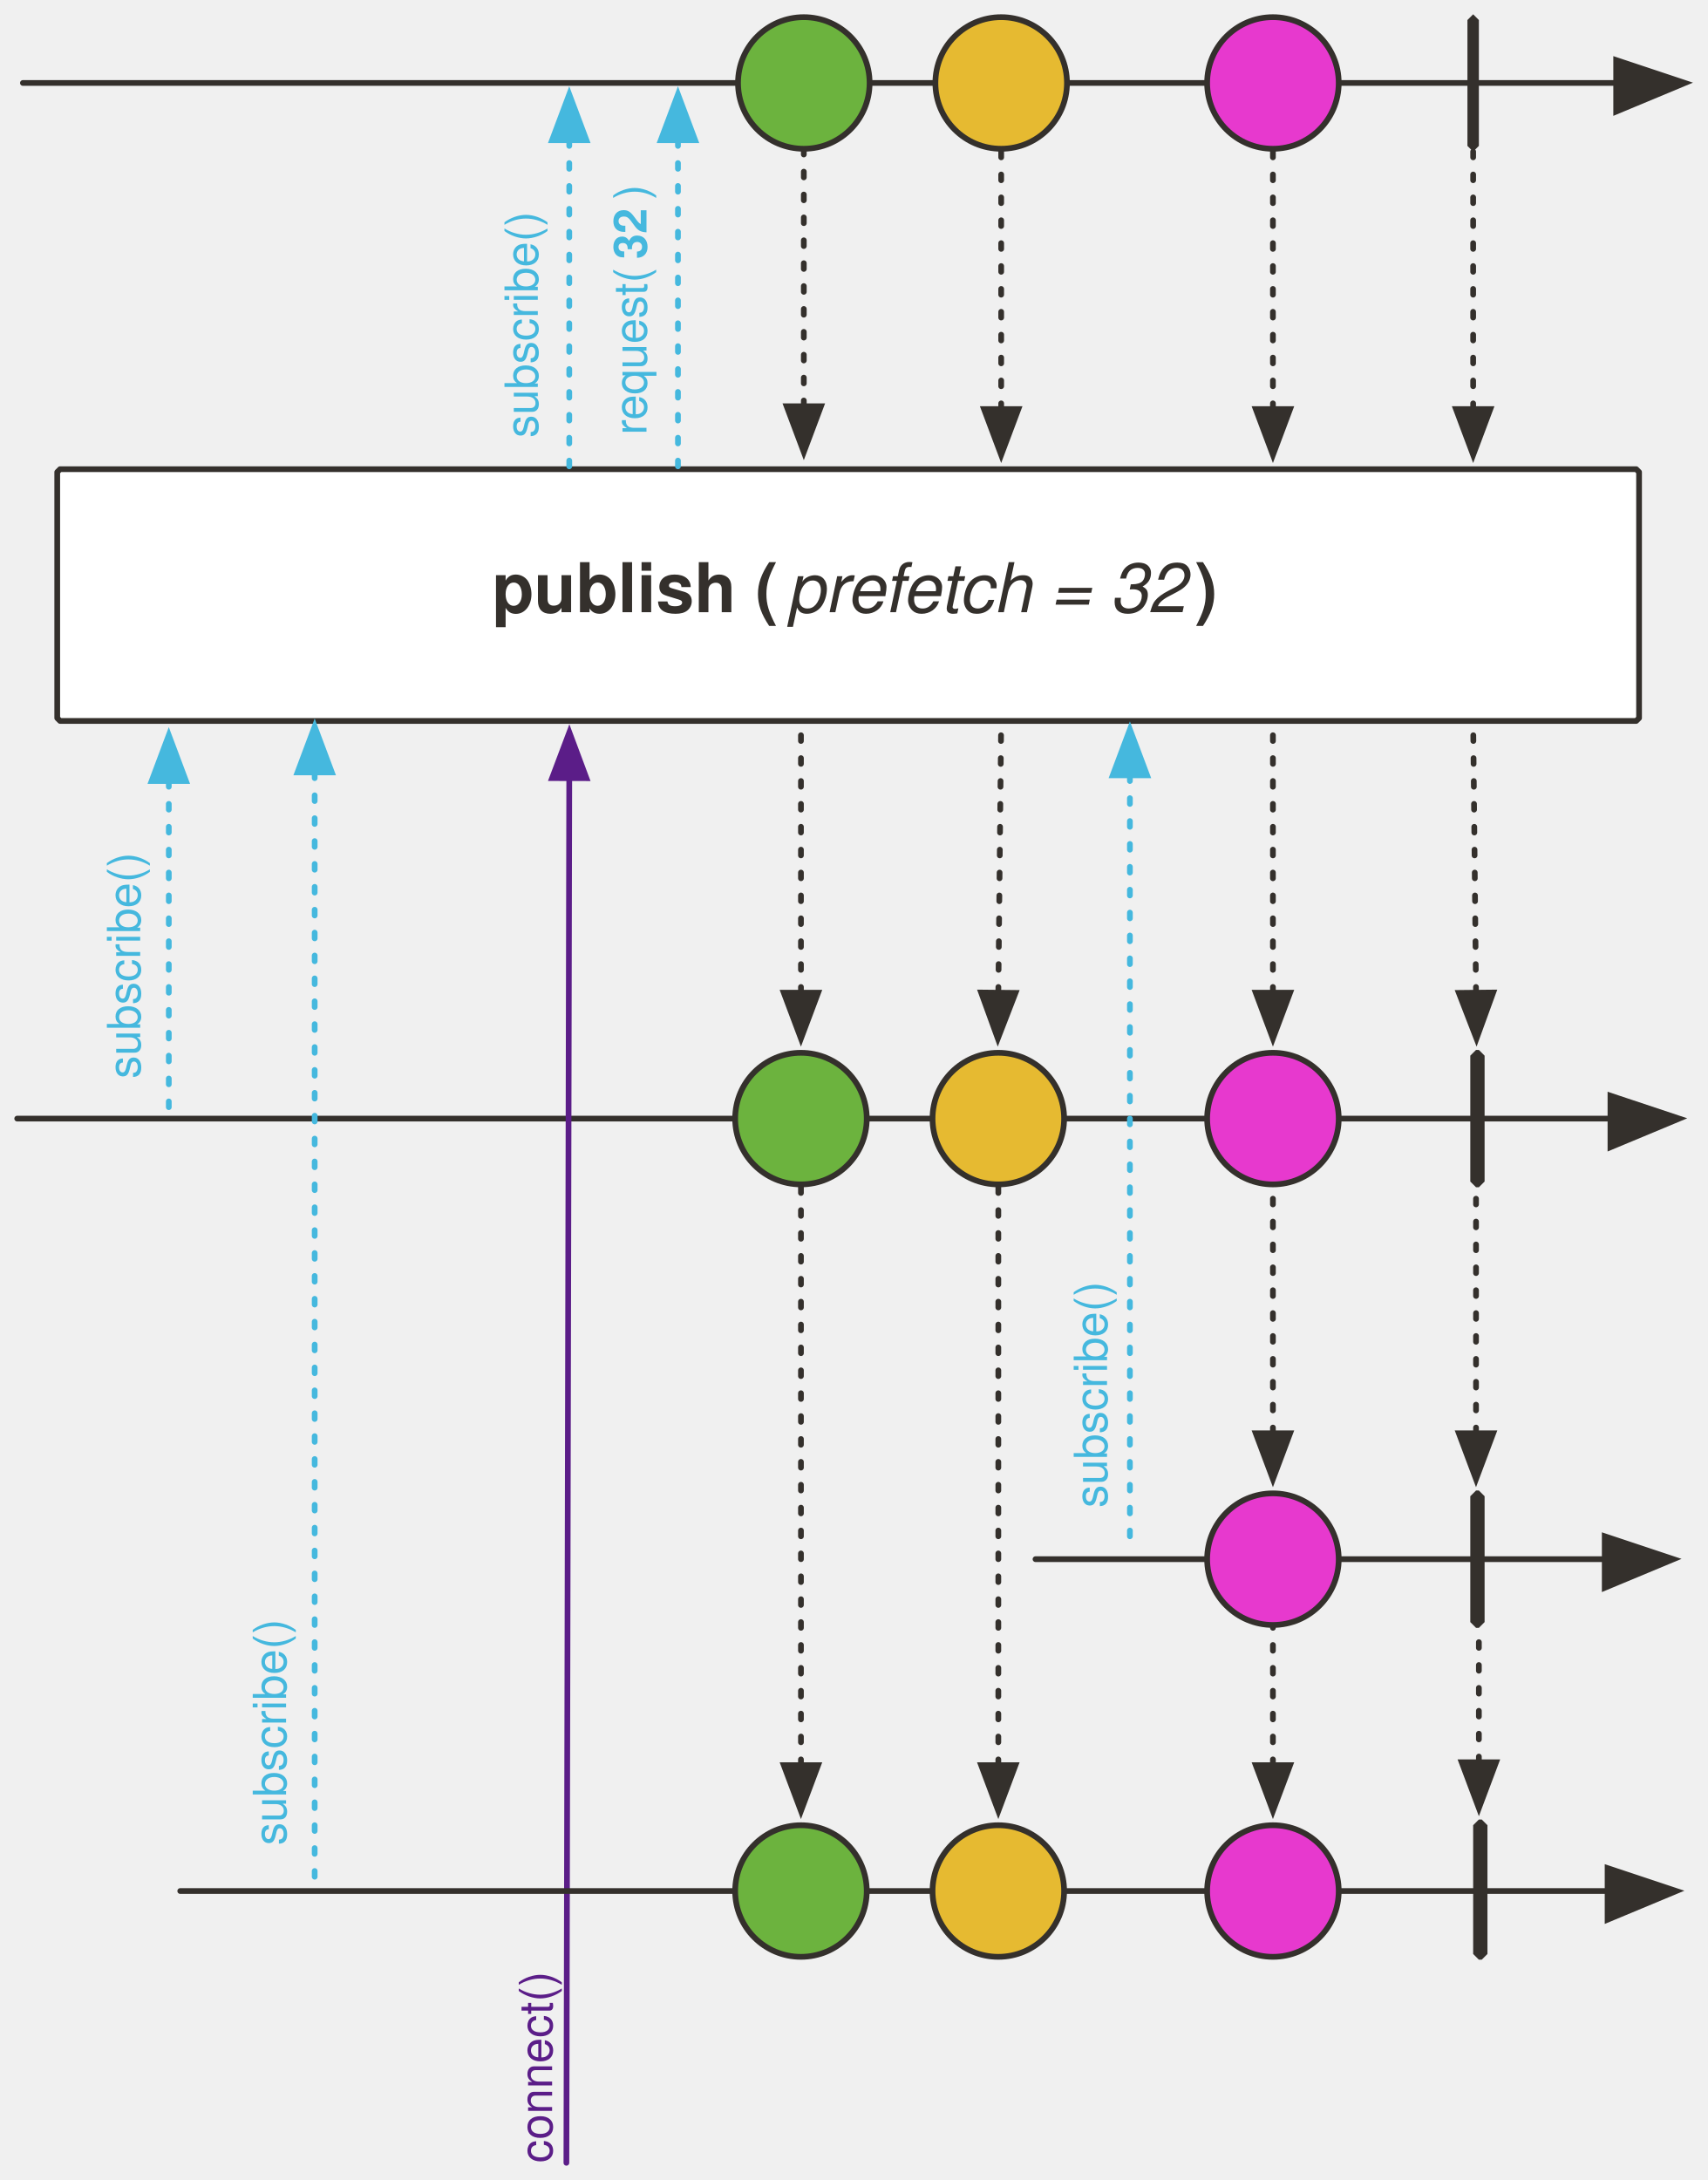
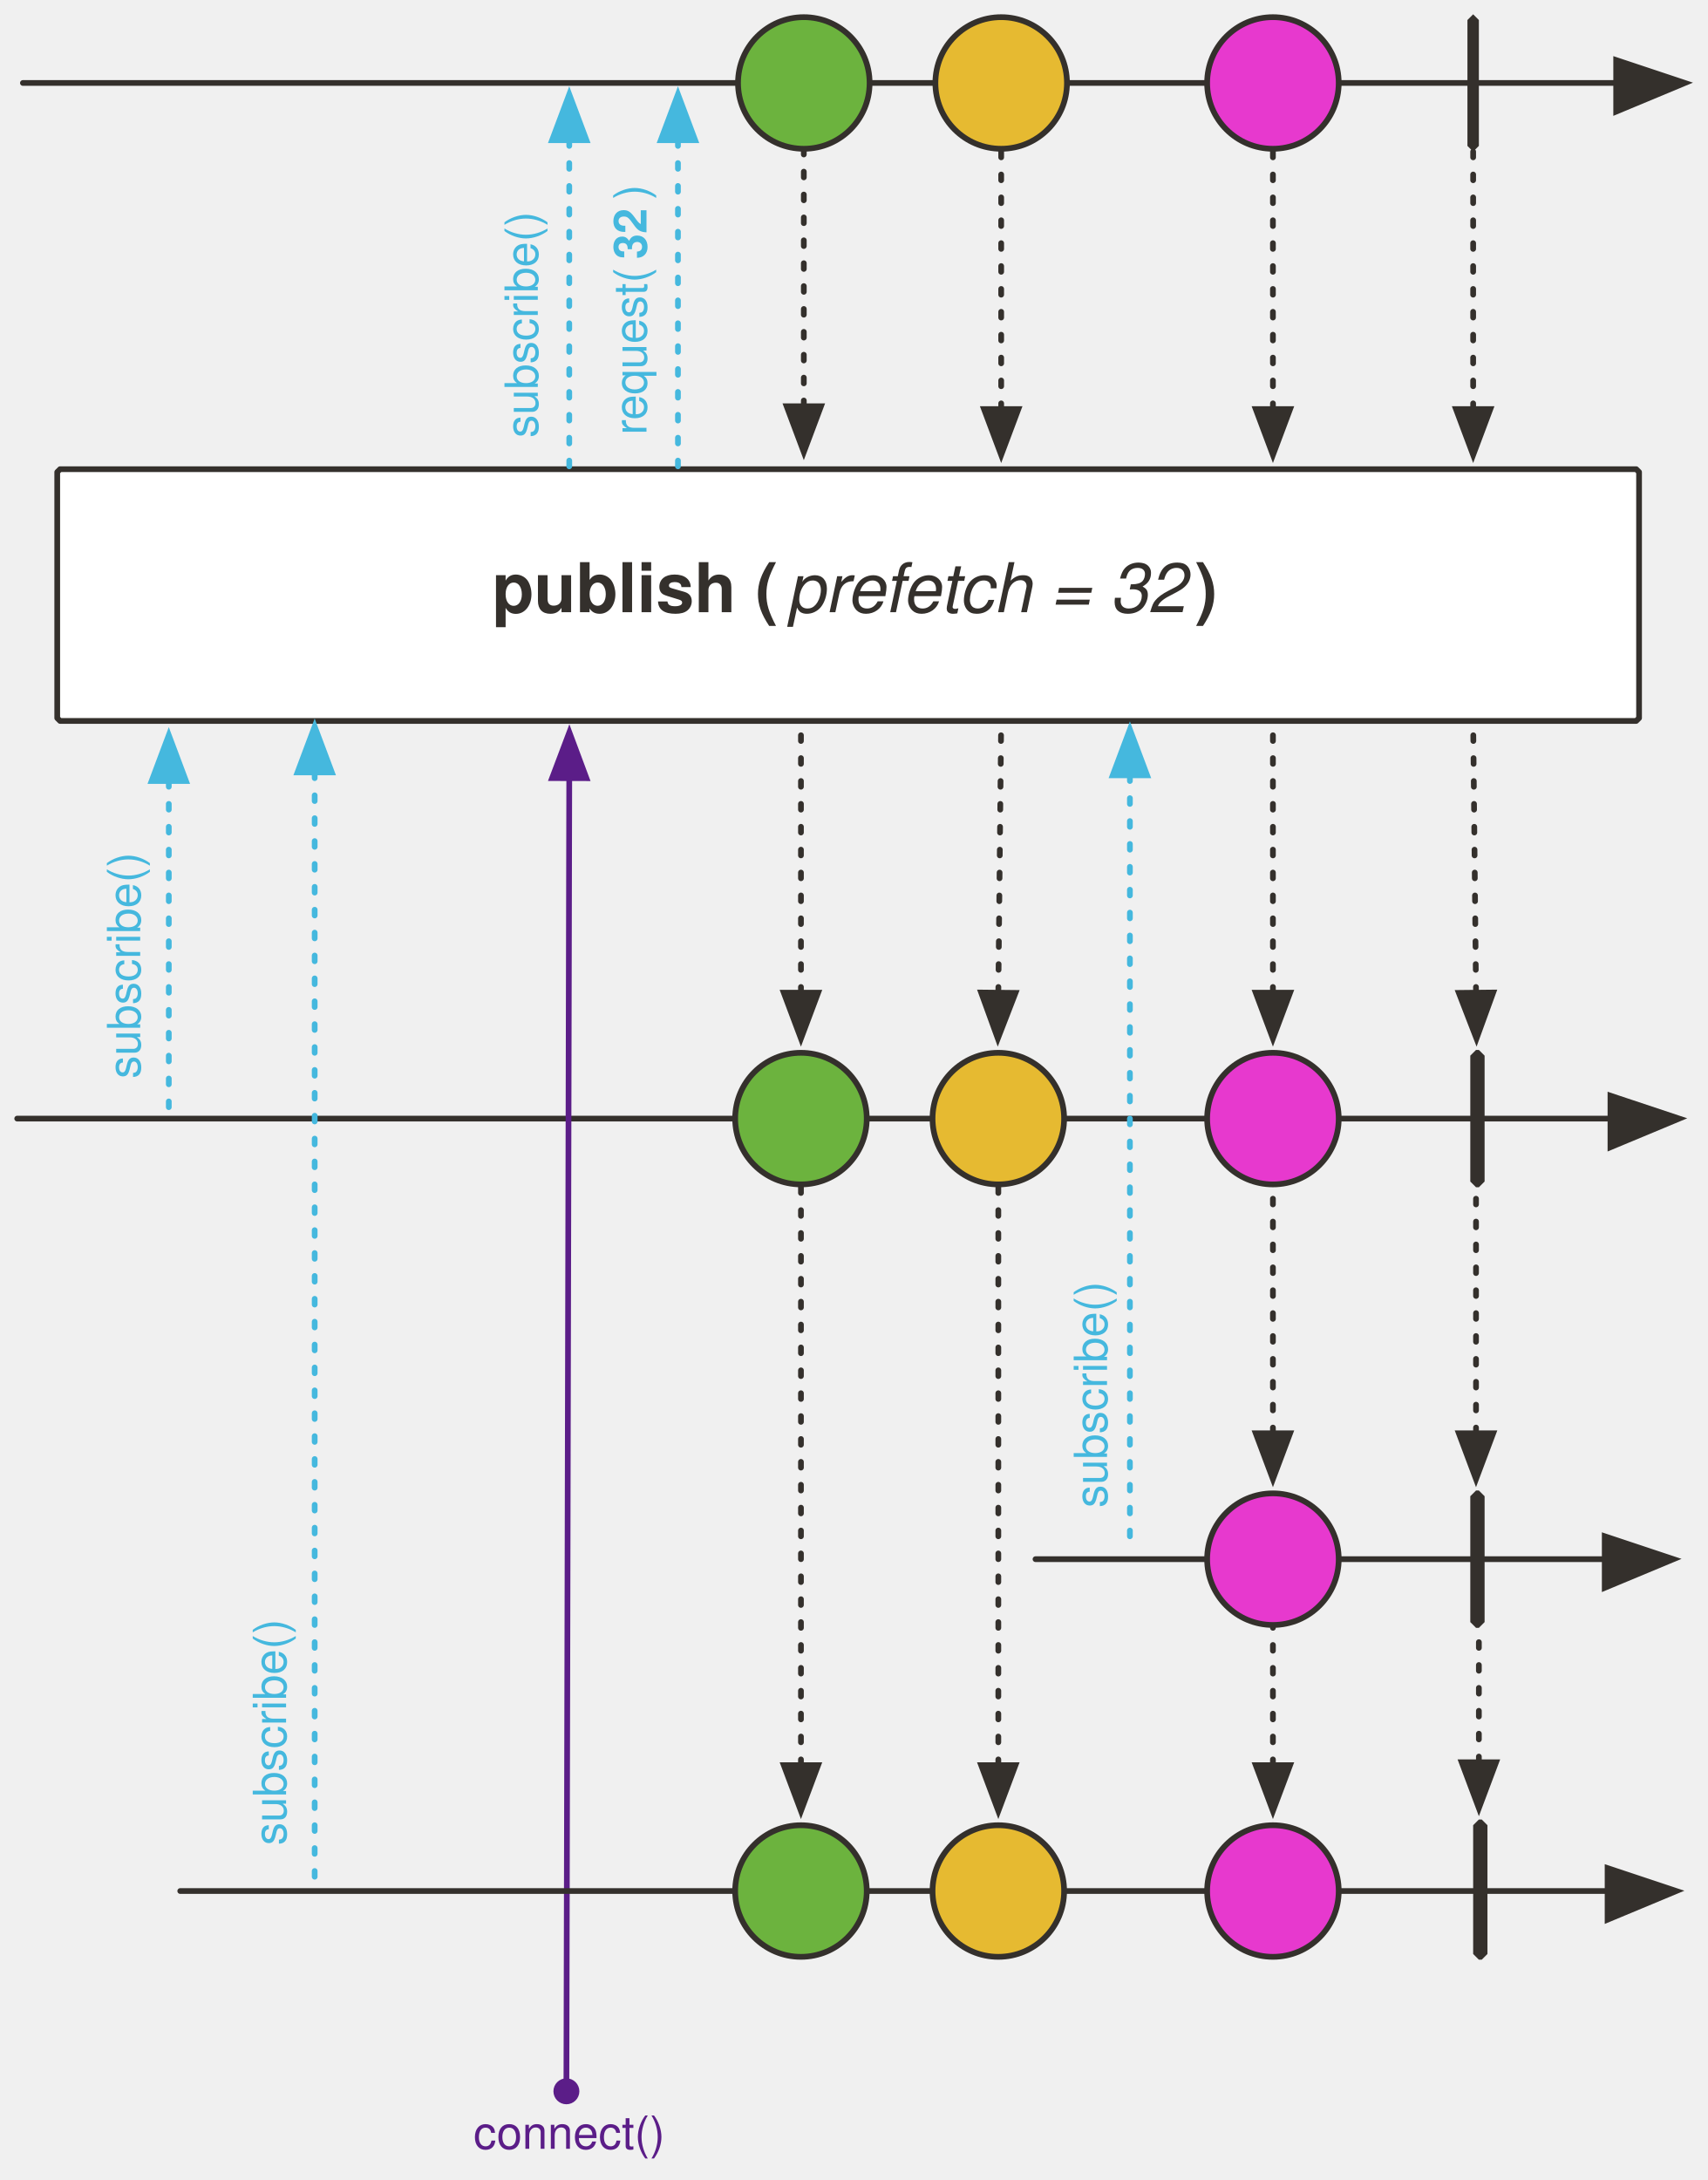
<svg xmlns="http://www.w3.org/2000/svg" version="1.1" viewBox="23 60 596.86 762.01" width="596.86" height="762.01" id="svg264">
  <defs id="defs55">
+     <marker orient="auto" refY="0.0" refX="0.0" id="DotM" style="overflow:visible">
+       <path id="path32183" d="M -2.5,-1.0 C -2.5,1.76 -4.74,4.0 -7.5,4.0 C -10.26,4.0 -12.5,1.76 -12.5,-1.0 C -12.5,-3.76 -10.26,-6.0 -7.5,-6.0 C -4.74,-6.0 -2.5,-3.76 -2.5,-1.0 z " style="fill-rule:evenodd;stroke:#5b1d88;stroke-width:1pt;stroke-opacity:1;fill:#5b1d88;fill-opacity:1" transform="scale(0.4) translate(7.4, 1)" />
+     </marker>
    <marker orient="auto" overflow="visible" markerUnits="strokeWidth" id="FilledArrow_Marker" stroke-miterlimit="10" viewBox="-1 -6 14 12" markerWidth="14" markerHeight="12" color="#34302c" stroke-linejoin="miter">
      <g id="g4">
        <path d="M12 0L0-4v9z" id="path2" fill="currentColor" stroke="currentColor" stroke-width="1" />
      </g>
    </marker>
    <marker orient="auto" overflow="visible" markerUnits="strokeWidth" id="FilledArrow_Marker_2" stroke-miterlimit="10" viewBox="-10 -5 11 10" markerWidth="11" markerHeight="10" color="#34302c" stroke-linejoin="miter">
      <g id="g9">
        <path d="M-8 0l8 3v-6z" id="path7" fill="currentColor" stroke="currentColor" stroke-width="1" />
      </g>
    </marker>
    <font-face font-family="'Tahoma','Nimbus Sans L'" font-size="24" panose-1="2 11 9 2 3 0 4 2 2 3" units-per-em="1000" underline-position="-75" underline-thickness="50" slope="0" x-height="501" cap-height="682" ascent="923" descent="-235" font-weight="700" id="font-face12" stemv="0" stemh="0" accent-height="0" ideographic="0" alphabetic="0" mathematical="0" hanging="0" v-ideographic="0" v-alphabetic="0" v-mathematical="0" v-hanging="0" strikethrough-position="0" strikethrough-thickness="0" overline-position="0" overline-thickness="0">
      <font-face-src>
        <font-face-name name="Tahoma-Bold" />
      </font-face-src>
    </font-face>
    <font-face font-family="'Tahoma','Nimbus Sans L'" font-size="24" panose-1="2 11 5 2 2 1 4 2 2 3" units-per-em="1000" underline-position="-75" underline-thickness="50" slope="0" x-height="450" cap-height="687" ascent="918" descent="-230" font-weight="400" id="font-face14" stemv="0" stemh="0" accent-height="0" ideographic="0" alphabetic="0" mathematical="0" hanging="0" v-ideographic="0" v-alphabetic="0" v-mathematical="0" v-hanging="0" strikethrough-position="0" strikethrough-thickness="0" overline-position="0" overline-thickness="0">
      <font-face-src>
        <font-face-name name="Tahoma" />
      </font-face-src>
    </font-face>
    <marker orient="auto" overflow="visible" markerUnits="strokeWidth" id="FilledArrow_Marker_3" stroke-miterlimit="10" viewBox="-1 -5 11 10" markerWidth="11" markerHeight="10" color="#34302c" stroke-linejoin="miter">
      <g id="g18">
        <path d="M8 0L0-3v6z" id="path16" fill="currentColor" stroke="currentColor" stroke-width="1" />
      </g>
    </marker>
    <font-face font-family="'Tahoma','Nimbus Sans L'" font-size="16" panose-1="2 11 5 2 2 1 4 2 2 3" units-per-em="1000" underline-position="-75" underline-thickness="50" slope="0" x-height="450" cap-height="687" ascent="918" descent="-230" font-weight="400" id="font-face21" stemv="0" stemh="0" accent-height="0" ideographic="0" alphabetic="0" mathematical="0" hanging="0" v-ideographic="0" v-alphabetic="0" v-mathematical="0" v-hanging="0" strikethrough-position="0" strikethrough-thickness="0" overline-position="0" overline-thickness="0">
      <font-face-src>
        <font-face-name name="Tahoma" />
      </font-face-src>
    </font-face>
    <marker orient="auto" overflow="visible" markerUnits="strokeWidth" id="FilledArrow_Marker_4" stroke-miterlimit="10" viewBox="-1 -5 11 10" markerWidth="11" markerHeight="10" color="#45b8de" stroke-linejoin="miter">
      <g id="g25" fill="#5b1d88" fill-opacity="1" stroke="#5b1d88" stroke-opacity="1">
        <path d="M8 0L0-3v6z" id="path23" fill="#5b1d88" fill-opacity="1" stroke="#5b1d88" stroke-width="1" stroke-opacity="1" />
      </g>
    </marker>
    <marker orient="auto" overflow="visible" markerUnits="strokeWidth" id="FilledArrow_Marker_5" stroke-miterlimit="10" viewBox="-10 -5 11 10" markerWidth="11" markerHeight="10" color="#34302c" stroke-linejoin="miter">
      <g id="g30">
        <path d="M-8 0l8 3v-6z" id="path28" fill="currentColor" stroke="currentColor" stroke-width="1" />
      </g>
    </marker>
    <marker orient="auto" overflow="visible" markerUnits="strokeWidth" id="FilledArrow_Marker_6" stroke-miterlimit="10" viewBox="-10 -5 11 10" markerWidth="11" markerHeight="10" color="#45b8de" stroke-linejoin="miter">
      <g id="g35">
        <path d="M-8 0l8 3v-6z" id="path33" fill="currentColor" stroke="currentColor" stroke-width="1" />
      </g>
    </marker>
    <marker orient="auto" overflow="visible" markerUnits="strokeWidth" id="FilledArrow_Marker_7" stroke-miterlimit="10" viewBox="-1 -6 14 12" markerWidth="14" markerHeight="12" color="#34302c" stroke-linejoin="miter">
      <g id="g40" fill="#34302c" fill-opacity="1" stroke="#34302c" stroke-opacity="1">
        <path d="M12 0L0-4v9z" id="path38" fill="#34302c" fill-opacity="1" stroke="#34302c" stroke-width="1" stroke-opacity="1" />
      </g>
    </marker>
    <marker orient="auto" overflow="visible" markerUnits="strokeWidth" id="FilledArrow_Marker_8" stroke-miterlimit="10" viewBox="-1 -5 11 10" markerWidth="11" markerHeight="10" color="#34302c" stroke-linejoin="miter">
      <g id="g45">
        <path d="M8 0L0-3v6z" id="path43" fill="currentColor" stroke="currentColor" stroke-width="1" />
      </g>
    </marker>
    <marker orient="auto" overflow="visible" markerUnits="strokeWidth" id="FilledArrow_Marker_9" stroke-miterlimit="10" viewBox="-10 -5 11 10" markerWidth="11" markerHeight="10" color="#45b8de" stroke-linejoin="miter">
      <g id="g50">
        <path d="M-8 0l8 3v-6z" id="path48" fill="currentColor" stroke="currentColor" stroke-width="1" />
      </g>
    </marker>
    <font-face font-family="'Tahoma','Nimbus Sans L'" font-size="16" panose-1="2 11 9 2 3 0 4 2 2 3" units-per-em="1000" underline-position="-75" underline-thickness="50" slope="0" x-height="501" cap-height="682" ascent="923" descent="-235" font-weight="700" id="font-face53" stemv="0" stemh="0" accent-height="0" ideographic="0" alphabetic="0" mathematical="0" hanging="0" v-ideographic="0" v-alphabetic="0" v-mathematical="0" v-hanging="0" strikethrough-position="0" strikethrough-thickness="0" overline-position="0" overline-thickness="0">
      <font-face-src>
        <font-face-name name="Tahoma-Bold" />
      </font-face-src>
    </font-face>
    <marker orient="auto" overflow="visible" markerUnits="strokeWidth" id="FilledArrow_Marker_3-3e-7-3-3" stroke-miterlimit="10" viewBox="-1 -5 11 10" markerWidth="11" markerHeight="10" color="#45b8de" stroke-linejoin="miter">
      <g id="g4771-7-3-2" fill="#5b1d88" fill-opacity="1" stroke="#5b1d88" stroke-opacity="1">
        <path d="M8 0L0-3v6z" id="path4769-3-6-6" fill="#5b1d88" fill-opacity="1" stroke="#5b1d88" stroke-width="1" stroke-opacity="1" />
      </g>
    </marker>
  </defs>
  <path id="line63" d="M29.01 451h557" fill="none" fill-opacity="1" stroke="#34302c" stroke-width="2" stroke-linecap="round" stroke-linejoin="round" stroke-dasharray="none" stroke-opacity="1" marker-end="url(#FilledArrow_Marker)" />
  <circle id="ellipse68" cy="451" cx="303.01" r="23" fill="#6cb33e" fill-opacity="1" stroke="#34302c" stroke-width="2" stroke-linecap="round" stroke-linejoin="round" stroke-dasharray="none" stroke-opacity="1" />
  <circle id="ellipse73" cy="451" cx="468.01" r="23" fill="#e739ce" fill-opacity="1" stroke="#34302c" stroke-width="2" stroke-linecap="round" stroke-linejoin="round" stroke-dasharray="none" stroke-opacity="1" />
  <path id="path76" d="M539.01 427h1l2 2v44l-2 2h-1l-2-2v-44z" fill="#34302c" fill-opacity="1" stroke="none" stroke-dasharray="none" stroke-opacity="1" />
  <path id="line79" d="M303.01 407v-96" fill="none" fill-opacity="1" stroke="#34302c" stroke-width="2" stroke-linecap="round" stroke-linejoin="round" stroke-dasharray="2,6" stroke-opacity="1" marker-start="url(#FilledArrow_Marker_2)" />
  <path id="line82" d="M468.01 407v-95" fill="none" fill-opacity="1" stroke="#34302c" stroke-width="2" stroke-linecap="round" stroke-linejoin="round" stroke-dasharray="2,6" stroke-opacity="1" marker-start="url(#FilledArrow_Marker_2)" />
  <path id="line85" d="M539.01 407l-1-95" fill="none" fill-opacity="1" stroke="#34302c" stroke-width="2" stroke-linecap="round" stroke-linejoin="round" stroke-dasharray="2,6" stroke-opacity="1" marker-start="url(#FilledArrow_Marker_2)" />
  <path d="M44.01 224h551l1 1v86l-1 1h-551l-1-1v-86z" id="path90" fill="#fff" fill-opacity="1" stroke="#34302c" stroke-width="2" stroke-linecap="round" stroke-linejoin="round" stroke-dasharray="none" stroke-opacity="1" />
  <text id="text98" x="18.01" y="252" fill="#34302c" fill-opacity="1" stroke="none" stroke-dasharray="none" stroke-opacity="1">
    <tspan font-size="24" font-weight="700" x="195.01" y="274" id="tspan92" font-family="Tahoma,'Nimbus Sans L'" fill="#34302c">publish (</tspan>
    <tspan font-size="24" font-weight="400" y="274" id="tspan94" font-style="italic" font-family="Tahoma,'Nimbus Sans L'" fill="#34302c">prefetch = 32</tspan>
    <tspan font-size="24" font-weight="700" y="274" id="tspan96" font-family="Tahoma,'Nimbus Sans L'" fill="#34302c">)</tspan>
  </text>
  <circle id="ellipse111" cy="451" cx="372.01" r="23" fill="#e6ba31" fill-opacity="1" stroke="#34302c" stroke-width="2" stroke-linecap="round" stroke-linejoin="round" stroke-dasharray="none" stroke-opacity="1" />
  <path id="line114" d="M372.01 407l1-95" fill="none" fill-opacity="1" stroke="#34302c" stroke-width="2" stroke-linecap="round" stroke-linejoin="round" stroke-dasharray="2,6" stroke-opacity="1" marker-start="url(#FilledArrow_Marker_2)" />
  <path id="line117" d="M385.01 605h199" fill="none" fill-opacity="1" stroke="#34302c" stroke-width="2" stroke-linecap="round" stroke-linejoin="round" stroke-dasharray="none" stroke-opacity="1" marker-end="url(#FilledArrow_Marker)" />
  <circle id="ellipse122" cy="605" cx="468.01" r="23" fill="#e739ce" fill-opacity="1" stroke="#34302c" stroke-width="2" stroke-linecap="round" stroke-linejoin="round" stroke-dasharray="none" stroke-opacity="1" />
  <path id="path125" d="M539.01 581h1l2 2v44l-2 2h-1l-2-2v-44z" fill="#34302c" fill-opacity="1" stroke="none" stroke-dasharray="none" stroke-opacity="1" />
-   <path id="line145" d="M221.01 816l1-484" fill="none" fill-opacity="1" stroke="#5b1d88" stroke-width="2" stroke-linecap="round" stroke-linejoin="round" stroke-miterlimit="4" stroke-dasharray="none" stroke-opacity="1" marker-end="url(#FilledArrow_Marker_4)" />
-   <text id="text150" transform="rotate(-90)" x="-816" y="201.01" fill="#5b1d88" fill-opacity="1" stroke="none" stroke-dasharray="none" stroke-opacity="1">
-     <tspan id="tspan148" y="216.01" x="-816" font-weight="400" font-size="16" font-family="Tahoma,'Nimbus Sans L'" fill="#5b1d88" fill-opacity="1">connect()</tspan>
+   <path id="line145" d="M 221.01,790.924 222.01,332" stroke-miterlimit="4" style="fill:none;fill-opacity:1;stroke:#5b1d88;stroke-width:2;stroke-linecap:round;stroke-linejoin:round;stroke-miterlimit:4;stroke-dasharray:none;stroke-opacity:1;marker-end:url(#FilledArrow_Marker_4);marker-start:url(#DotM)" />
+   <text id="text150" x="188.527" y="796.101" style="fill:#5b1d88;fill-opacity:1;stroke:none;stroke-dasharray:none;stroke-opacity:1">
+     <tspan id="tspan148" y="811.101" x="188.527" font-weight="400" font-size="16" style="font-weight:400;font-size:16px;font-family:Tahoma, 'Nimbus Sans L';fill:#5b1d88;fill-opacity:1">connect()</tspan>
  </text>
  <path id="line154" d="M31.01 89h557" fill="none" fill-opacity="1" stroke="#34302c" stroke-width="2" stroke-linecap="round" stroke-linejoin="round" stroke-dasharray="none" stroke-opacity="1" marker-end="url(#FilledArrow_Marker)" />
  <circle id="ellipse159" cy="89" cx="304.01" r="23" fill="#6cb33e" fill-opacity="1" stroke="#34302c" stroke-width="2" stroke-linecap="round" stroke-linejoin="round" stroke-dasharray="none" stroke-opacity="1" />
  <circle id="ellipse164" cy="89" cx="468.01" r="23" fill="#e739ce" fill-opacity="1" stroke="#34302c" stroke-width="2" stroke-linecap="round" stroke-linejoin="round" stroke-dasharray="none" stroke-opacity="1" />
  <path id="path167" d="M538.01 65l2 2v44l-2 2-2-2V67z" fill="#34302c" fill-opacity="1" stroke="none" stroke-dasharray="none" stroke-opacity="1" />
  <circle id="ellipse172" cy="89" cx="373.01" r="23" fill="#e6ba31" fill-opacity="1" stroke="#34302c" stroke-width="2" stroke-linecap="round" stroke-linejoin="round" stroke-dasharray="none" stroke-opacity="1" />
  <path id="line175" d="M538.01 203v-90" fill="none" fill-opacity="1" stroke="#34302c" stroke-width="2" stroke-linecap="round" stroke-linejoin="round" stroke-dasharray="2,6" stroke-opacity="1" marker-start="url(#FilledArrow_Marker_5)" />
  <path id="line178" d="M468.01 203v-90" fill="none" fill-opacity="1" stroke="#34302c" stroke-width="2" stroke-linecap="round" stroke-linejoin="round" stroke-dasharray="2,6" stroke-opacity="1" marker-start="url(#FilledArrow_Marker_5)" />
  <path id="line181" d="M373.01 203v-90" fill="none" fill-opacity="1" stroke="#34302c" stroke-width="2" stroke-linecap="round" stroke-linejoin="round" stroke-dasharray="2,6" stroke-opacity="1" marker-start="url(#FilledArrow_Marker_5)" />
  <path id="line184" d="M304.01 202v-89" fill="none" fill-opacity="1" stroke="#34302c" stroke-width="2" stroke-linecap="round" stroke-linejoin="round" stroke-dasharray="2,6" stroke-opacity="1" marker-start="url(#FilledArrow_Marker_5)" />
  <path id="line187" d="M222.01 109v115" fill="none" fill-opacity="1" stroke="#45b8de" stroke-width="2" stroke-linecap="round" stroke-linejoin="round" stroke-dasharray="2,6" stroke-opacity="1" marker-start="url(#FilledArrow_Marker_6)" />
  <text id="text192" transform="rotate(-90)" x="-213" y="196.01" fill="#45b8de" fill-opacity="1" stroke="none" stroke-dasharray="none" stroke-opacity="1">
    <tspan id="tspan190" y="211.01" x="-213" font-weight="400" font-size="16" font-family="Tahoma,'Nimbus Sans L'" fill="#45b8de">subscribe()</tspan>
  </text>
  <path id="line197" d="M468.01 561v-86" fill="none" fill-opacity="1" stroke="#34302c" stroke-width="2" stroke-linecap="round" stroke-linejoin="round" stroke-dasharray="2,6" stroke-opacity="1" marker-start="url(#FilledArrow_Marker_5)" />
  <path id="line200" d="M539.01 561v-86" fill="none" fill-opacity="1" stroke="#34302c" stroke-width="2" stroke-linecap="round" stroke-linejoin="round" stroke-dasharray="2,6" stroke-opacity="1" marker-start="url(#FilledArrow_Marker_5)" />
  <path id="line203" d="M86.01 721h499" fill="none" fill-opacity="1" stroke="#34302c" stroke-width="2" stroke-linecap="round" stroke-linejoin="round" stroke-dasharray="none" stroke-opacity="1" marker-end="url(#FilledArrow_Marker_7)" />
  <circle id="ellipse208" cy="721" cx="303.01" r="23" fill="#6cb33e" fill-opacity="1" stroke="#34302c" stroke-width="2" stroke-linecap="round" stroke-linejoin="round" stroke-dasharray="none" stroke-opacity="1" />
  <circle id="ellipse213" cy="721" cx="468.01" r="23" fill="#e739ce" fill-opacity="1" stroke="#34302c" stroke-width="2" stroke-linecap="round" stroke-linejoin="round" stroke-dasharray="none" stroke-opacity="1" />
  <path id="path216" d="M540.01 696h1l2 2v45l-2 2h-1l-2-2v-45z" fill="#34302c" fill-opacity="1" stroke="none" stroke-dasharray="none" stroke-opacity="1" />
  <circle id="ellipse221" cy="721" cx="372.01" r="23" fill="#e6ba31" fill-opacity="1" stroke="#34302c" stroke-width="2" stroke-linecap="round" stroke-linejoin="round" stroke-dasharray="none" stroke-opacity="1" />
  <path id="line224" d="M468.01 677v-48" fill="none" fill-opacity="1" stroke="#34302c" stroke-width="2" stroke-linecap="round" stroke-linejoin="round" stroke-dasharray="2,6" stroke-opacity="1" marker-start="url(#FilledArrow_Marker_5)" />
  <path id="line235" d="M540.01 676v-47" fill="none" fill-opacity="1" stroke="#34302c" stroke-width="2" stroke-linecap="round" stroke-linejoin="round" stroke-dasharray="2,6" stroke-opacity="1" marker-start="url(#FilledArrow_Marker_5)" />
  <path id="line243" d="M260.01 109v115" fill="none" fill-opacity="1" stroke="#45b8de" stroke-width="2" stroke-linecap="round" stroke-linejoin="round" stroke-dasharray="2,6" stroke-opacity="1" marker-start="url(#FilledArrow_Marker_9)" />
  <text id="text252" transform="rotate(-90)" x="-212" y="234.01" fill="#45b8de" fill-opacity="1" stroke="none" stroke-dasharray="none" stroke-opacity="1">
    <tspan id="tspan246" y="249.01" x="-212" font-weight="400" font-size="16" font-family="Tahoma,'Nimbus Sans L'" fill="#45b8de">request(</tspan>
    <tspan id="tspan248" y="249.01" font-weight="700" font-size="16" font-family="Tahoma,'Nimbus Sans L'" fill="#45b8de">32</tspan>
    <tspan id="tspan250" y="249.01" font-weight="400" font-size="16" font-family="Tahoma,'Nimbus Sans L'" fill="#45b8de">)</tspan>
  </text>
  <path id="line256" d="M303.01 677V475" fill="none" fill-opacity="1" stroke="#34302c" stroke-width="2" stroke-linecap="round" stroke-linejoin="round" stroke-dasharray="2,6" stroke-opacity="1" marker-start="url(#FilledArrow_Marker_5)" />
  <path id="line259" d="M372.01 677V475" fill="none" fill-opacity="1" stroke="#34302c" stroke-width="2" stroke-linecap="round" stroke-linejoin="round" stroke-dasharray="2,6" stroke-opacity="1" marker-start="url(#FilledArrow_Marker_5)" />
  <path id="line1074" d="M133.01 330v386" fill="none" fill-opacity="1" stroke="#45b8de" stroke-width="2" stroke-linecap="round" stroke-linejoin="round" stroke-dasharray="2,6" stroke-opacity="1" marker-start="url(#FilledArrow_Marker_6)" />
  <text y="108.01" x="-706" transform="rotate(-90)" id="text1078" fill="#45b8de" fill-opacity="1" stroke="none" stroke-dasharray="none" stroke-opacity="1">
    <tspan font-size="16" font-weight="400" x="-705" y="123.01" id="tspan1076" font-family="Tahoma,'Nimbus Sans L'" fill="#45b8de">subscribe()</tspan>
  </text>
  <path id="line1086" d="M82.01 333v115" fill="none" fill-opacity="1" stroke="#45b8de" stroke-width="2" stroke-linecap="round" stroke-linejoin="round" stroke-dasharray="2,6" stroke-opacity="1" marker-start="url(#FilledArrow_Marker_6)" />
  <text y="57.01" x="-437" transform="rotate(-90)" id="text1090" fill="#45b8de" fill-opacity="1" stroke="none" stroke-dasharray="none" stroke-opacity="1">
    <tspan font-size="16" font-weight="400" x="-437" y="72.01" id="tspan1088" font-family="Tahoma,'Nimbus Sans L'" fill="#45b8de">subscribe()</tspan>
  </text>
  <path id="line1092" d="M418.01 331v269" fill="none" fill-opacity="1" stroke="#45b8de" stroke-width="2" stroke-linecap="round" stroke-linejoin="round" stroke-dasharray="2,6" stroke-opacity="1" marker-start="url(#FilledArrow_Marker_6)" />
  <text id="text1096" transform="rotate(-90)" x="-587" y="395.01" fill="#45b8de" fill-opacity="1" stroke="none" stroke-dasharray="none" stroke-opacity="1">
    <tspan id="tspan1094" y="410.01" x="-587" font-weight="400" font-size="16" font-family="Tahoma,'Nimbus Sans L'" fill="#45b8de">subscribe()</tspan>
  </text>
</svg>
